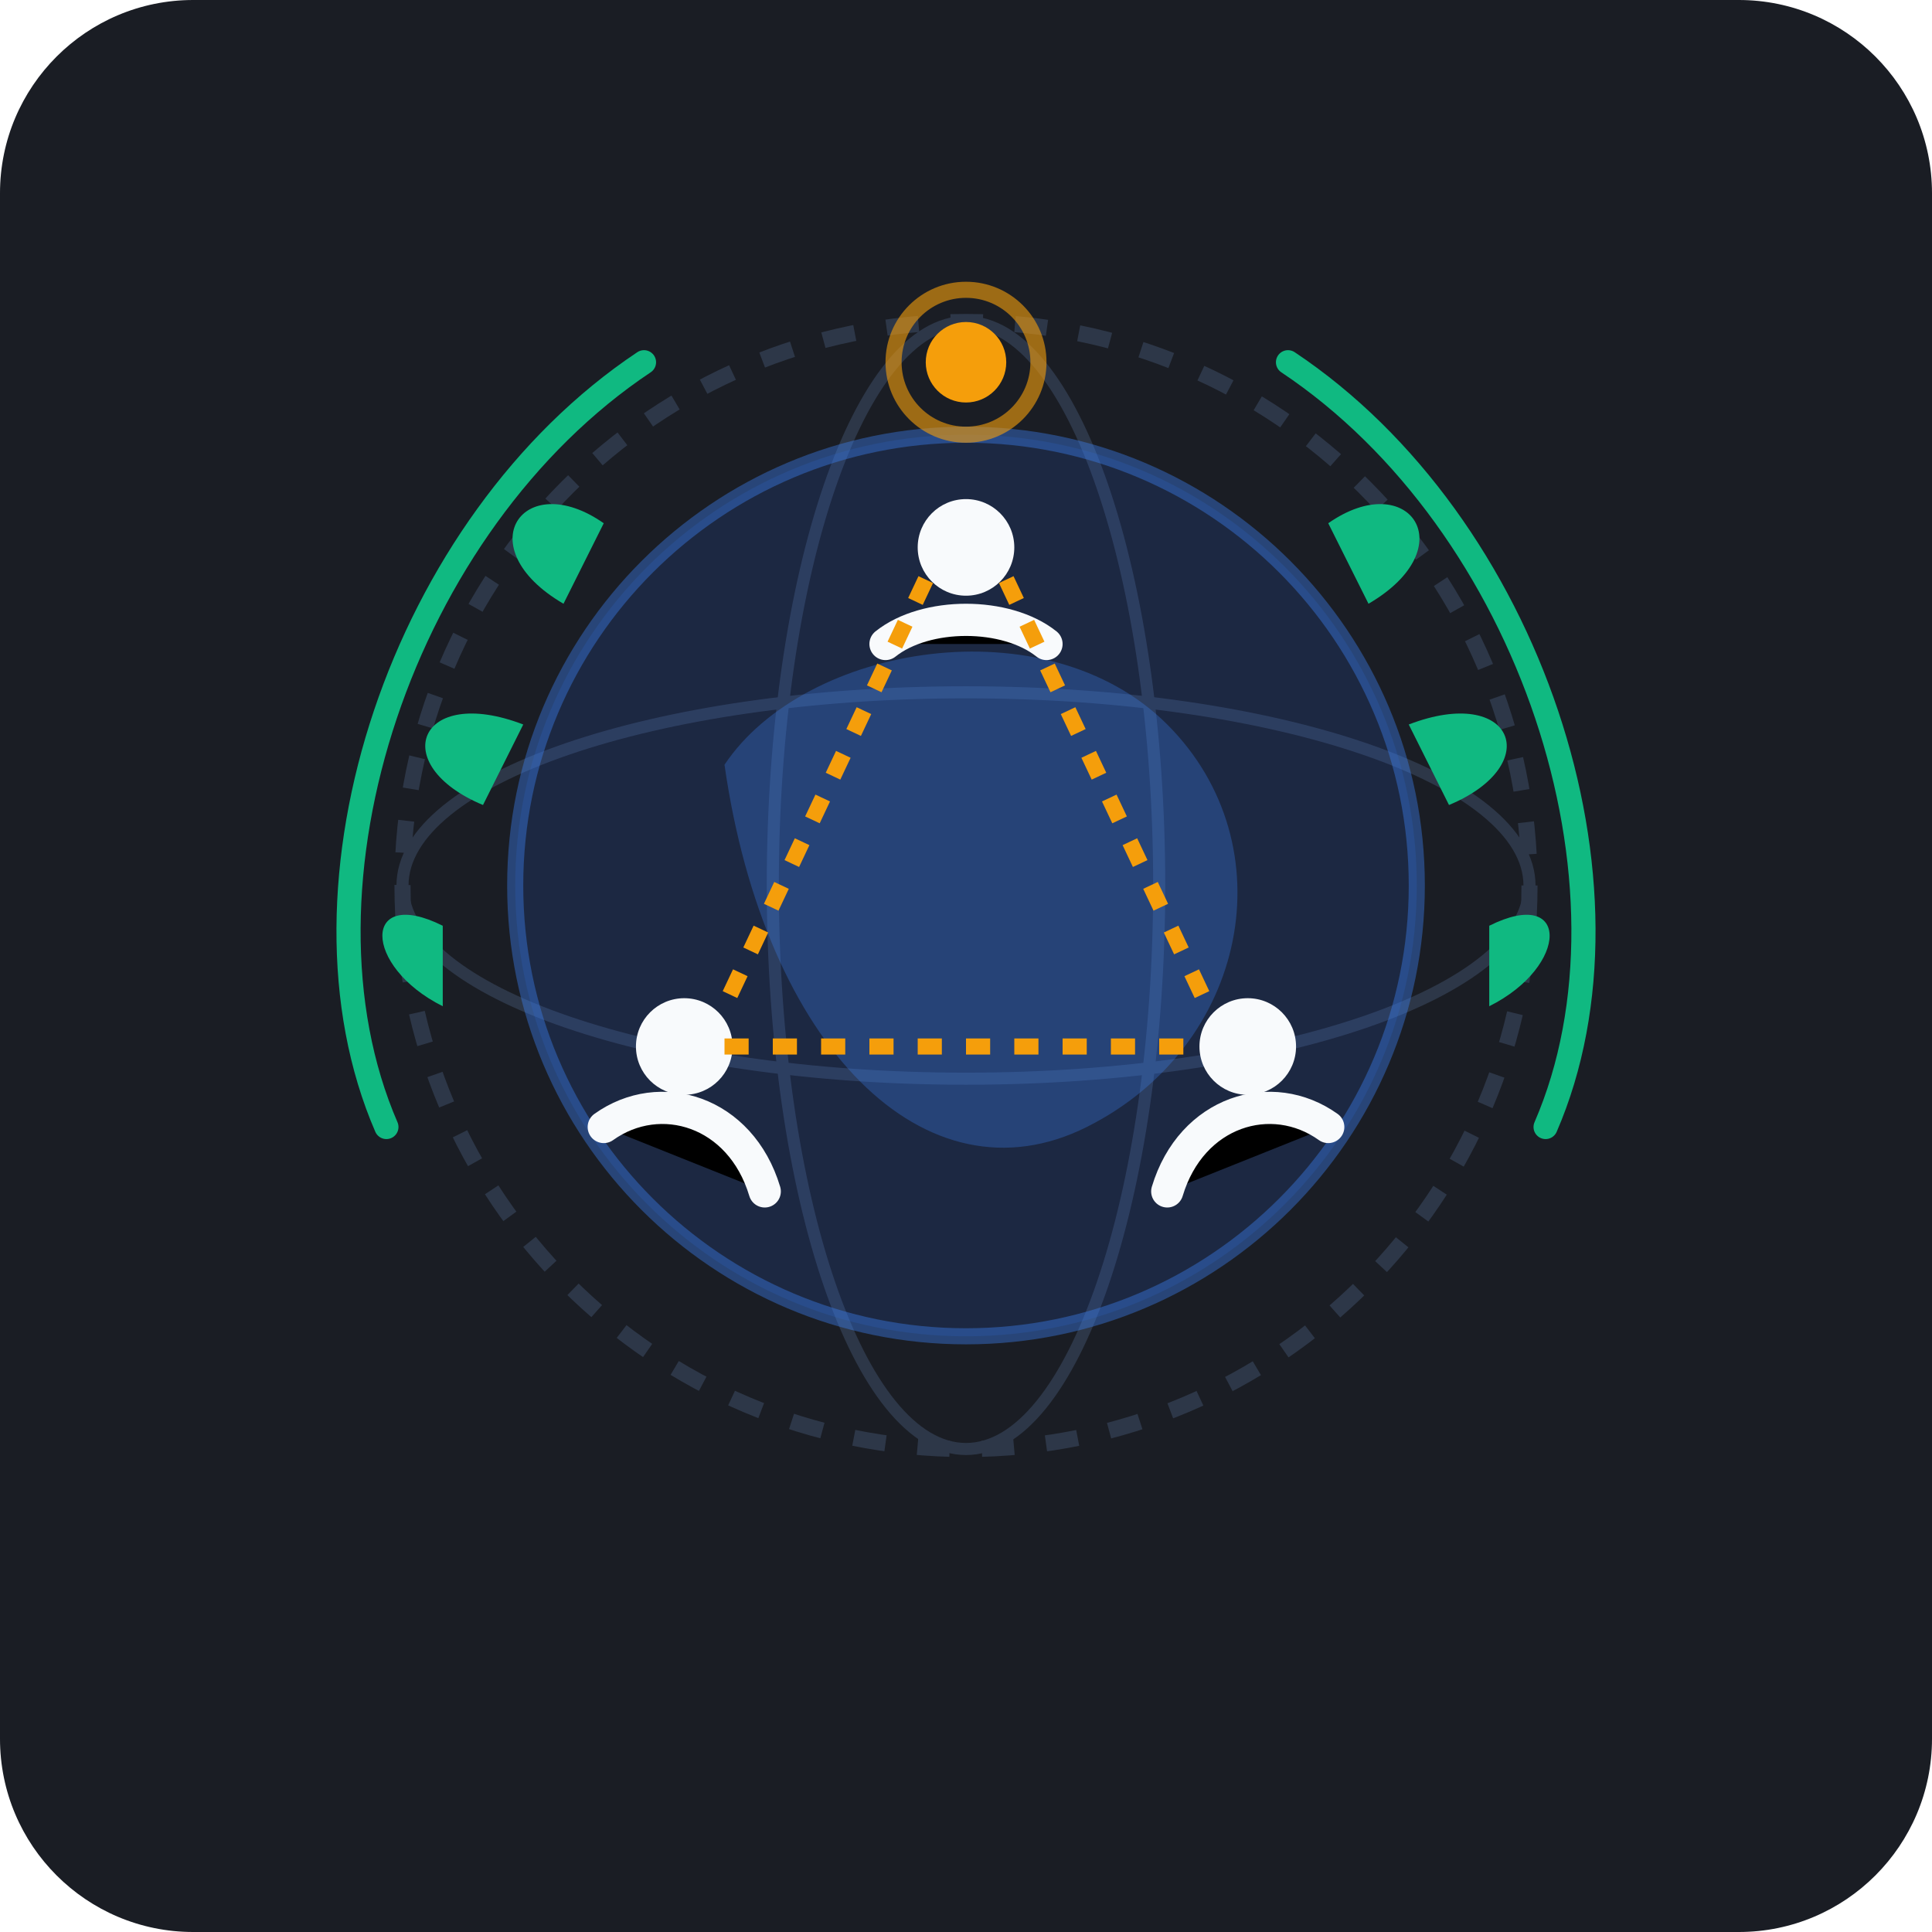
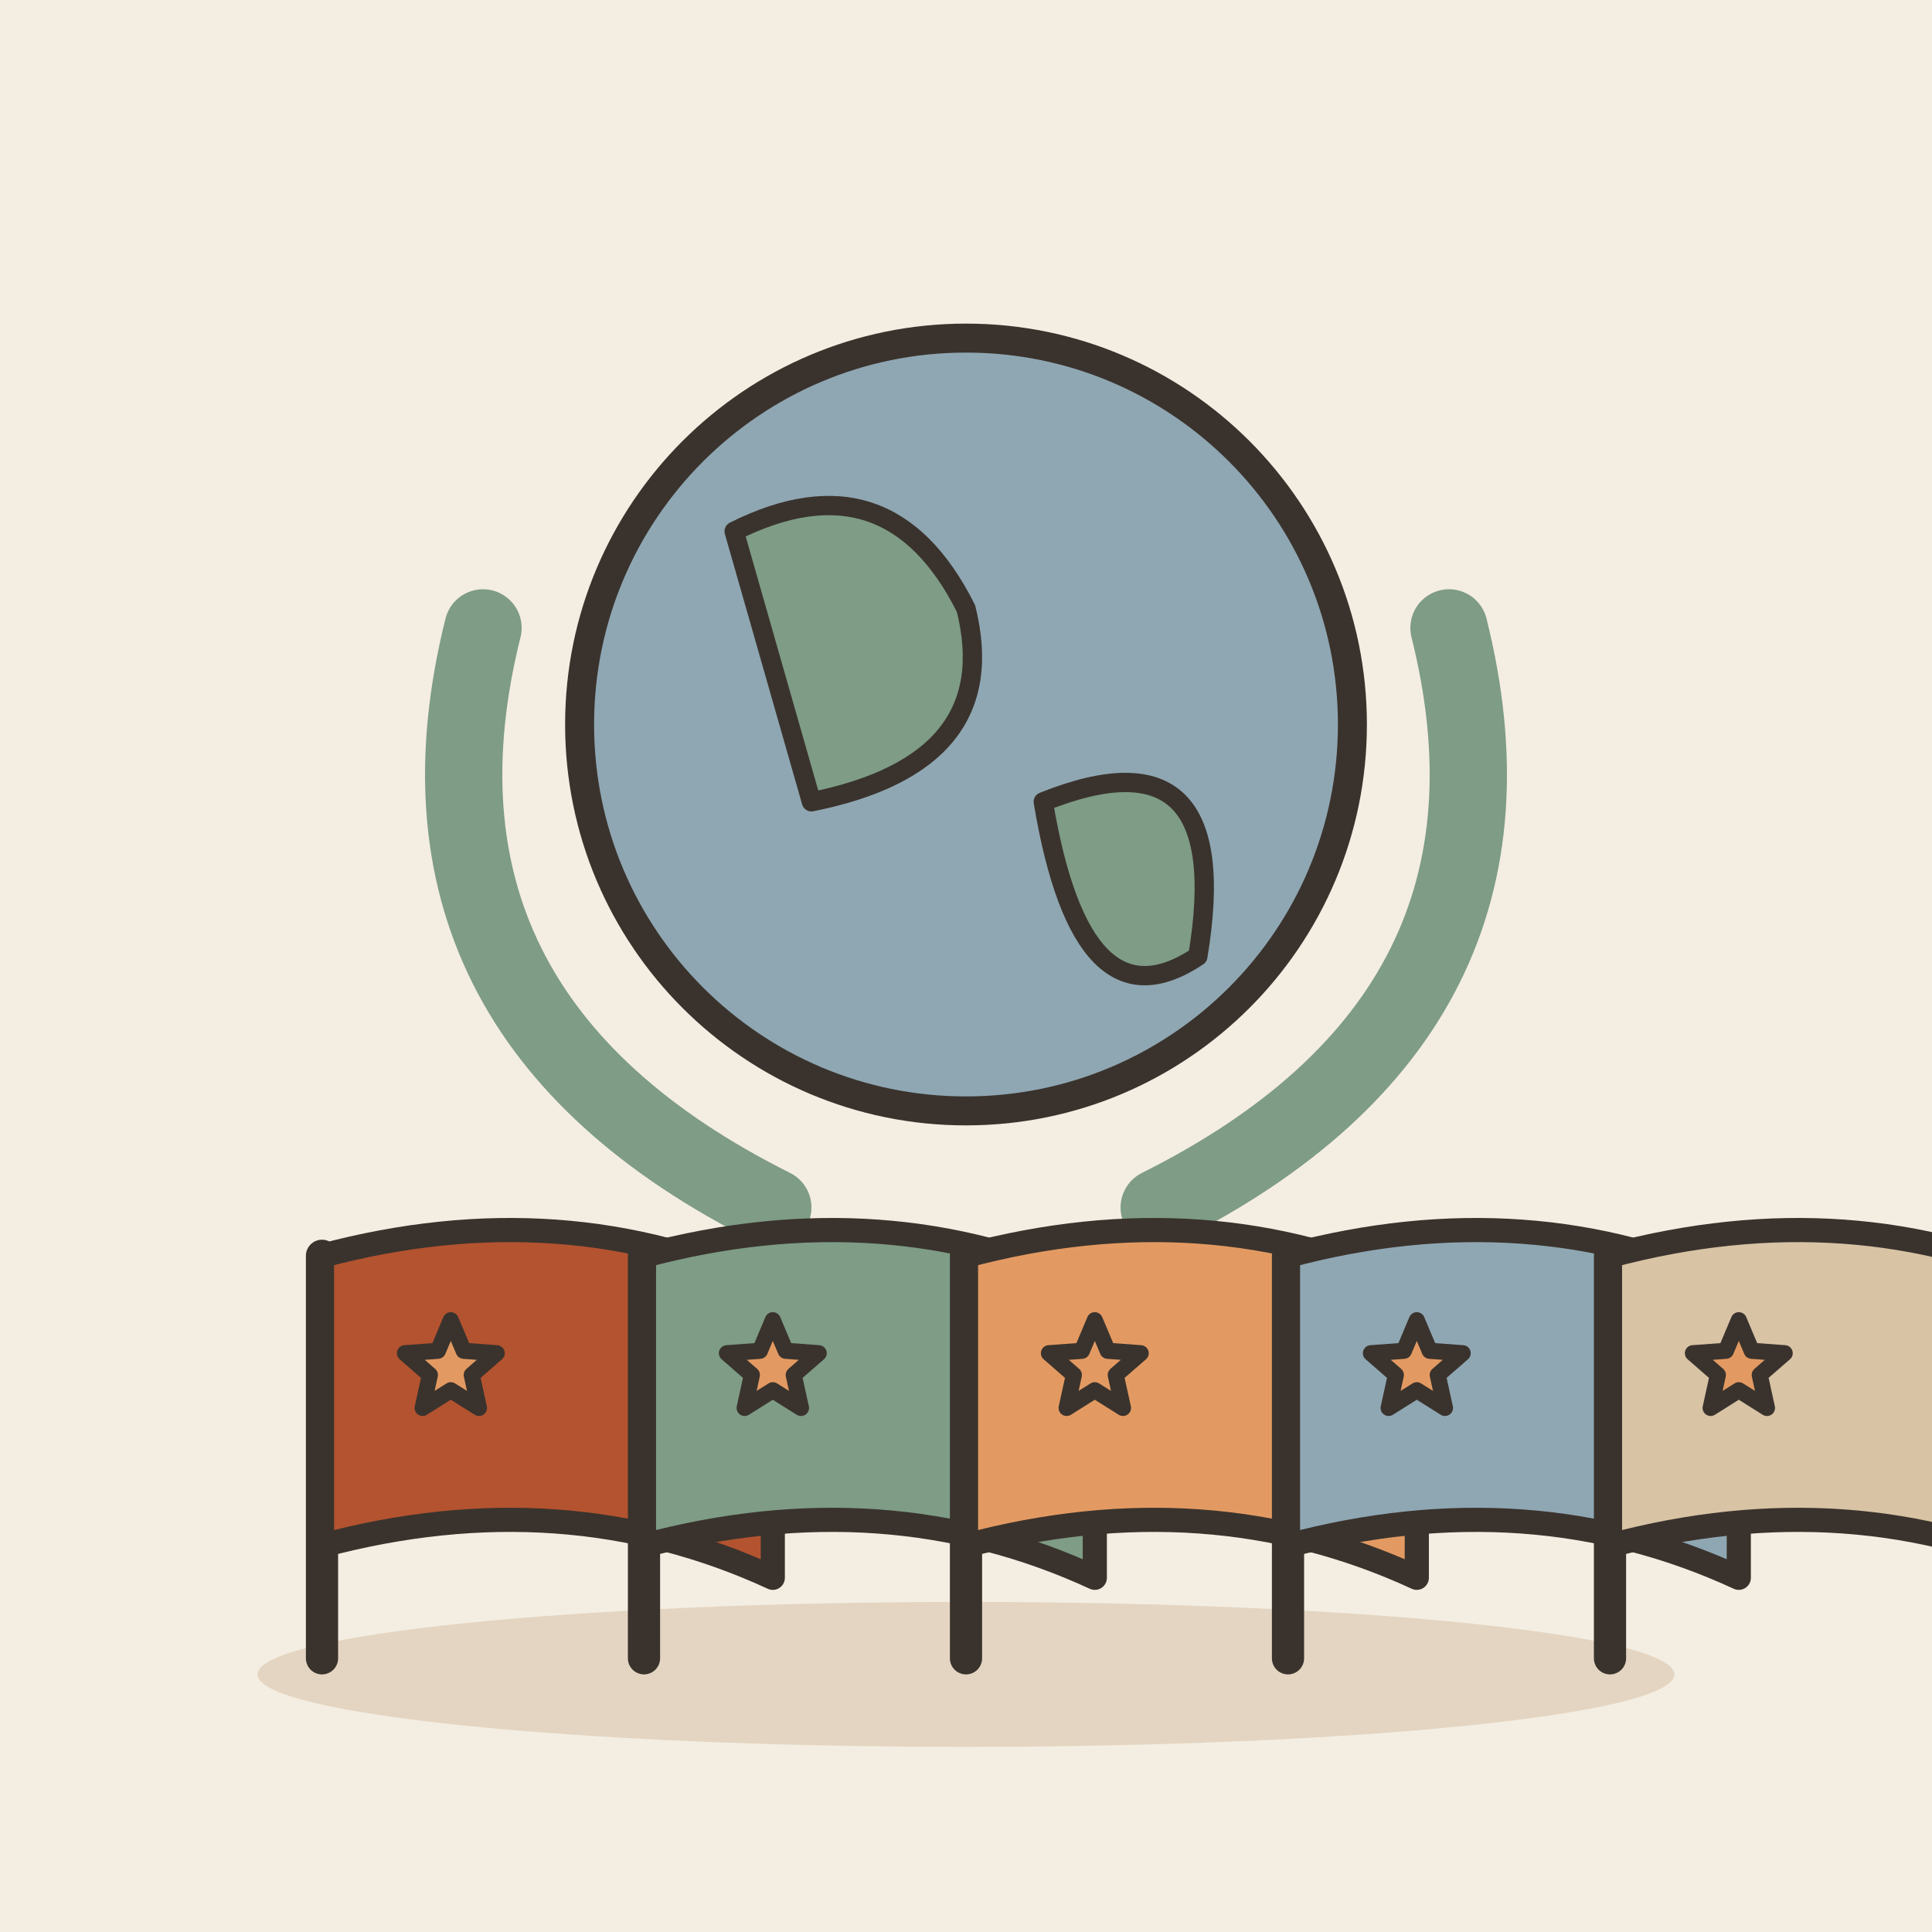
- <svg xmlns="http://www.w3.org/2000/svg" viewBox="0 0 240 240">
-   <rect width="240" height="240" rx="24" fill="#1A1D24" />
-   <g transform="translate(120, 110)">
-     <circle cx="0" cy="0" r="70" fill="none" stroke="#2D3748" stroke-width="2" stroke-dasharray="4 4" />
-     <ellipse cx="0" cy="0" rx="70" ry="24" fill="none" stroke="#2D3748" stroke-width="1.5" />
-     <ellipse cx="0" cy="0" rx="24" ry="70" fill="none" stroke="#2D3748" stroke-width="1.5" />
-     <circle cx="0" cy="0" r="56" fill="#2563EB" opacity="0.15" />
-     <circle cx="0" cy="0" r="56" fill="none" stroke="#3B82F6" stroke-width="2" opacity="0.4" />
-     <path d="M-30,-15 C-20,-30 10,-35 25,-20 C40,-5 35,20 15,30 C-5,40 -25,20 -30,-15 Z" fill="#3B82F6" opacity="0.3" />
-     <path d="M-72,30 C-85,0 -70,-45 -40,-65" fill="none" stroke="#10B981" stroke-width="3" stroke-linecap="round" />
-     <path d="M-65,15 C-75,10 -75,0 -65,5 Z" fill="#10B981" />
-     <path d="M-60,-10 C-72,-15 -68,-25 -55,-20 Z" fill="#10B981" />
-     <path d="M-50,-35 C-62,-42 -55,-52 -45,-45 Z" fill="#10B981" />
-     <path d="M72,30 C85,0 70,-45 40,-65" fill="none" stroke="#10B981" stroke-width="3" stroke-linecap="round" />
-     <path d="M65,15 C75,10 75,0 65,5 Z" fill="#10B981" />
-     <path d="M60,-10 C72,-15 68,-25 55,-20 Z" fill="#10B981" />
-     <path d="M50,-35 C62,-42 55,-52 45,-45 Z" fill="#10B981" />
-     <circle cx="0" cy="-65" r="5" fill="#F59E0B" />
-     <circle cx="0" cy="-65" r="9" fill="none" stroke="#F59E0B" stroke-width="2" opacity="0.6" />
-     <circle cx="0" cy="-42" r="6" fill="#F8FAFC" />
-     <path d="M-10,-30 C-5,-34 5,-34 10,-30" stroke="#F8FAFC" stroke-width="4" stroke-linecap="round" />
-     <circle cx="-35" cy="20" r="6" fill="#F8FAFC" />
-     <path d="M-45,30 C-38,25 -28,28 -25,38" stroke="#F8FAFC" stroke-width="4" stroke-linecap="round" />
-     <circle cx="35" cy="20" r="6" fill="#F8FAFC" />
-     <path d="M45,30 C38,25 28,28 25,38" stroke="#F8FAFC" stroke-width="4" stroke-linecap="round" />
-     <line x1="-5" y1="-38" x2="-30" y2="15" stroke="#F59E0B" stroke-width="2" stroke-dasharray="3 3" />
-     <line x1="5" y1="-38" x2="30" y2="15" stroke="#F59E0B" stroke-width="2" stroke-dasharray="3 3" />
-     <line x1="-30" y1="20" x2="30" y2="20" stroke="#F59E0B" stroke-width="2" stroke-dasharray="3 3" />
+ <svg xmlns="http://www.w3.org/2000/svg" viewBox="0 0 240 240" data-style="editorial">
+   <rect width="240" height="240" fill="#F4EDE2" />
+   <ellipse cx="120" cy="208" rx="88" ry="9" fill="#E3D5C1" />
+   <g transform="translate(120 90) scale(1.2 1.2)">
+     <circle cx="0" cy="0" r="40" fill="#8FA7B3" stroke="#3A332D" stroke-width="3" stroke-linecap="round" stroke-linejoin="round" />
+     <path d="M-24 -20Q-8 -28 0 -12Q4 4 -16 8Z" fill="#7E9C86" stroke="#3A332D" stroke-width="2" stroke-linecap="round" stroke-linejoin="round" />
+     <path d="M8 8Q28 0 24 24Q12 32 8 8Z" fill="#7E9C86" stroke="#3A332D" stroke-width="2" stroke-linecap="round" stroke-linejoin="round" />
+     <path d="M-50 -10Q-60 30 -20 50M50 -10Q60 30 20 50" fill="none" stroke="#7E9C86" stroke-width="8" stroke-linecap="round" stroke-linejoin="round" />
  </g>
+   <path d="M40 206L40 156" stroke="#3A332D" stroke-width="4" stroke-linecap="round" fill="none" />
+   <path d="M40 156Q70 148 96 160L96 196Q70 184 40 192Z" fill="#B4532F" stroke="#3A332D" stroke-width="3" stroke-linecap="round" stroke-linejoin="round" />
+   <path d="M56.0 164.0L57.6 167.8L61.7 168.1L58.6 170.8L59.5 174.9L56.0 172.7L52.5 174.9L53.4 170.8L50.3 168.1L54.4 167.8Z" fill="#E39A62" stroke="#3A332D" stroke-width="2" stroke-linecap="round" stroke-linejoin="round" />
+   <path d="M80 206L80 156" stroke="#3A332D" stroke-width="4" stroke-linecap="round" fill="none" />
+   <path d="M80 156Q110 148 136 160L136 196Q110 184 80 192Z" fill="#7E9C86" stroke="#3A332D" stroke-width="3" stroke-linecap="round" stroke-linejoin="round" />
+   <path d="M96.0 164.0L97.6 167.8L101.7 168.1L98.6 170.8L99.5 174.9L96.0 172.7L92.5 174.9L93.4 170.8L90.3 168.1L94.4 167.8Z" fill="#E39A62" stroke="#3A332D" stroke-width="2" stroke-linecap="round" stroke-linejoin="round" />
+   <path d="M120 206L120 156" stroke="#3A332D" stroke-width="4" stroke-linecap="round" fill="none" />
+   <path d="M120 156Q150 148 176 160L176 196Q150 184 120 192Z" fill="#E39A62" stroke="#3A332D" stroke-width="3" stroke-linecap="round" stroke-linejoin="round" />
+   <path d="M136.0 164.0L137.6 167.8L141.7 168.1L138.6 170.8L139.5 174.9L136.0 172.7L132.5 174.9L133.4 170.8L130.3 168.1L134.4 167.8Z" fill="#E39A62" stroke="#3A332D" stroke-width="2" stroke-linecap="round" stroke-linejoin="round" />
+   <path d="M160 206L160 156" stroke="#3A332D" stroke-width="4" stroke-linecap="round" fill="none" />
+   <path d="M160 156Q190 148 216 160L216 196Q190 184 160 192Z" fill="#8FA7B3" stroke="#3A332D" stroke-width="3" stroke-linecap="round" stroke-linejoin="round" />
+   <path d="M176.0 164.0L177.6 167.8L181.7 168.1L178.6 170.8L179.5 174.9L176.0 172.7L172.5 174.9L173.4 170.8L170.3 168.1L174.4 167.8Z" fill="#E39A62" stroke="#3A332D" stroke-width="2" stroke-linecap="round" stroke-linejoin="round" />
+   <path d="M200 206L200 156" stroke="#3A332D" stroke-width="4" stroke-linecap="round" fill="none" />
+   <path d="M200 156Q230 148 256 160L256 196Q230 184 200 192Z" fill="#D8C3A5" stroke="#3A332D" stroke-width="3" stroke-linecap="round" stroke-linejoin="round" />
+   <path d="M216.0 164.0L217.6 167.8L221.7 168.1L218.6 170.8L219.5 174.9L216.0 172.7L212.5 174.9L213.4 170.8L210.3 168.1L214.4 167.8Z" fill="#E39A62" stroke="#3A332D" stroke-width="2" stroke-linecap="round" stroke-linejoin="round" />
</svg>
